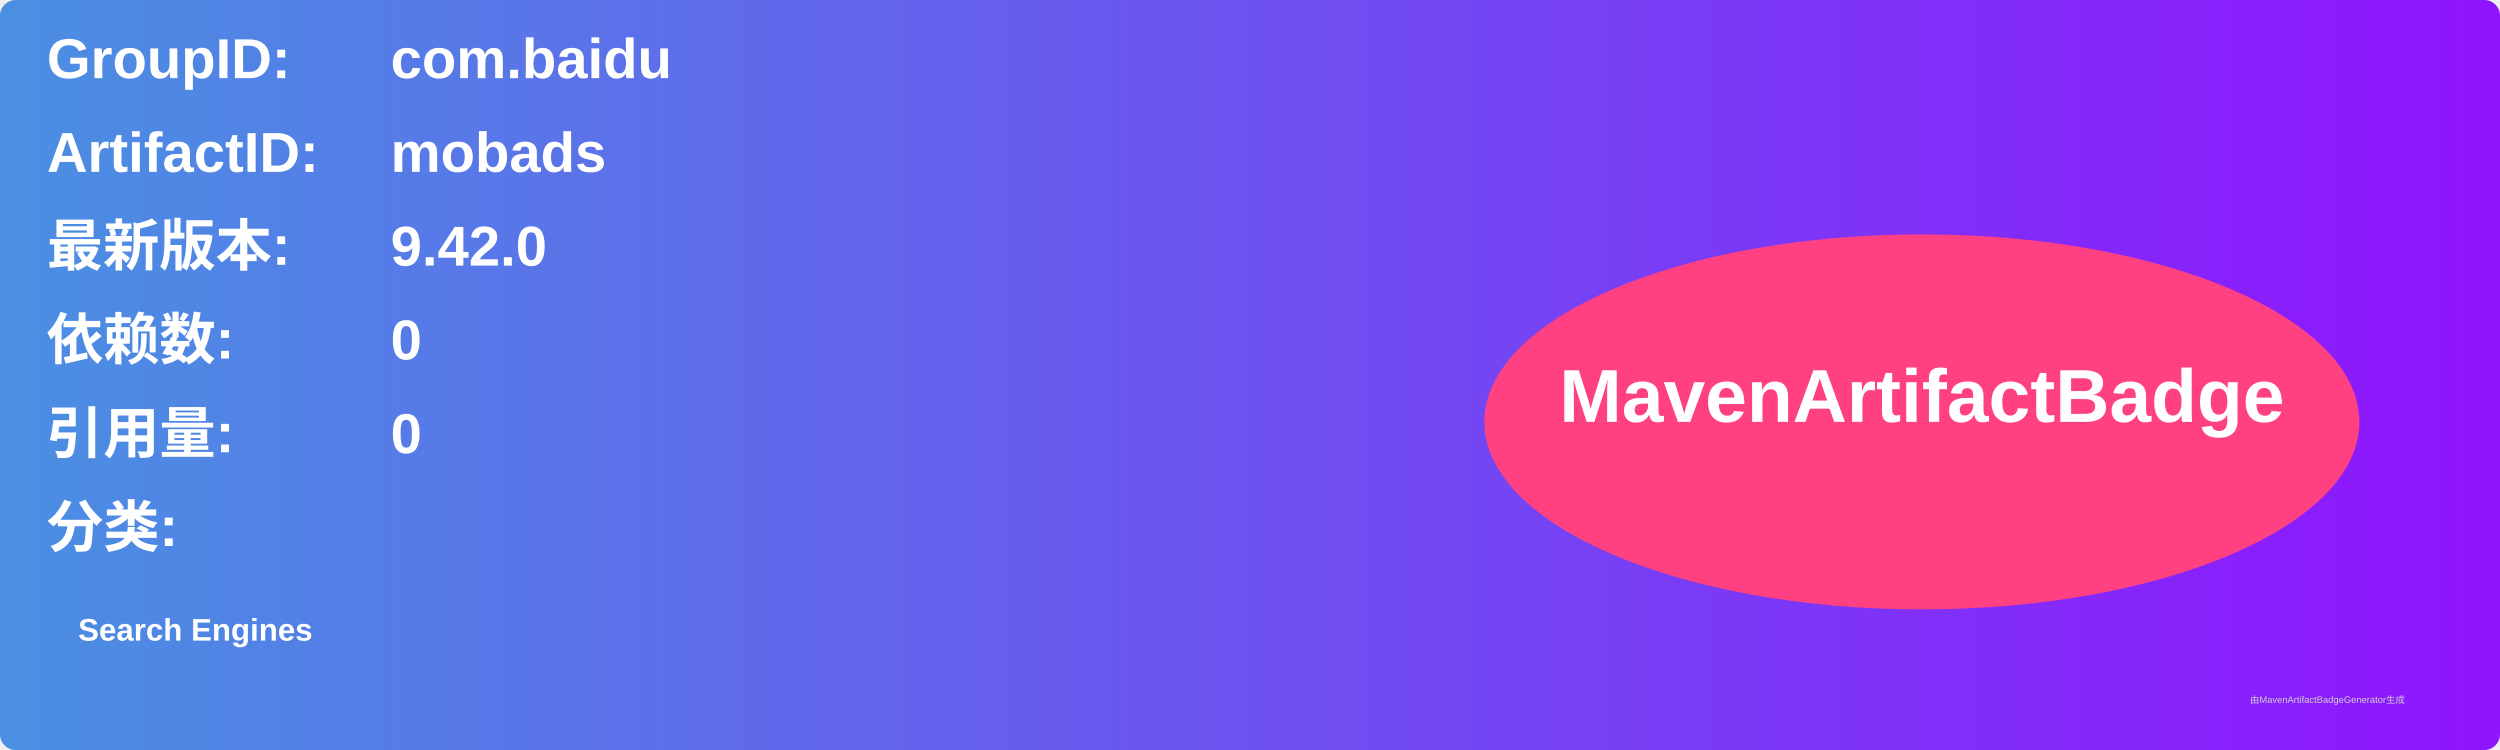
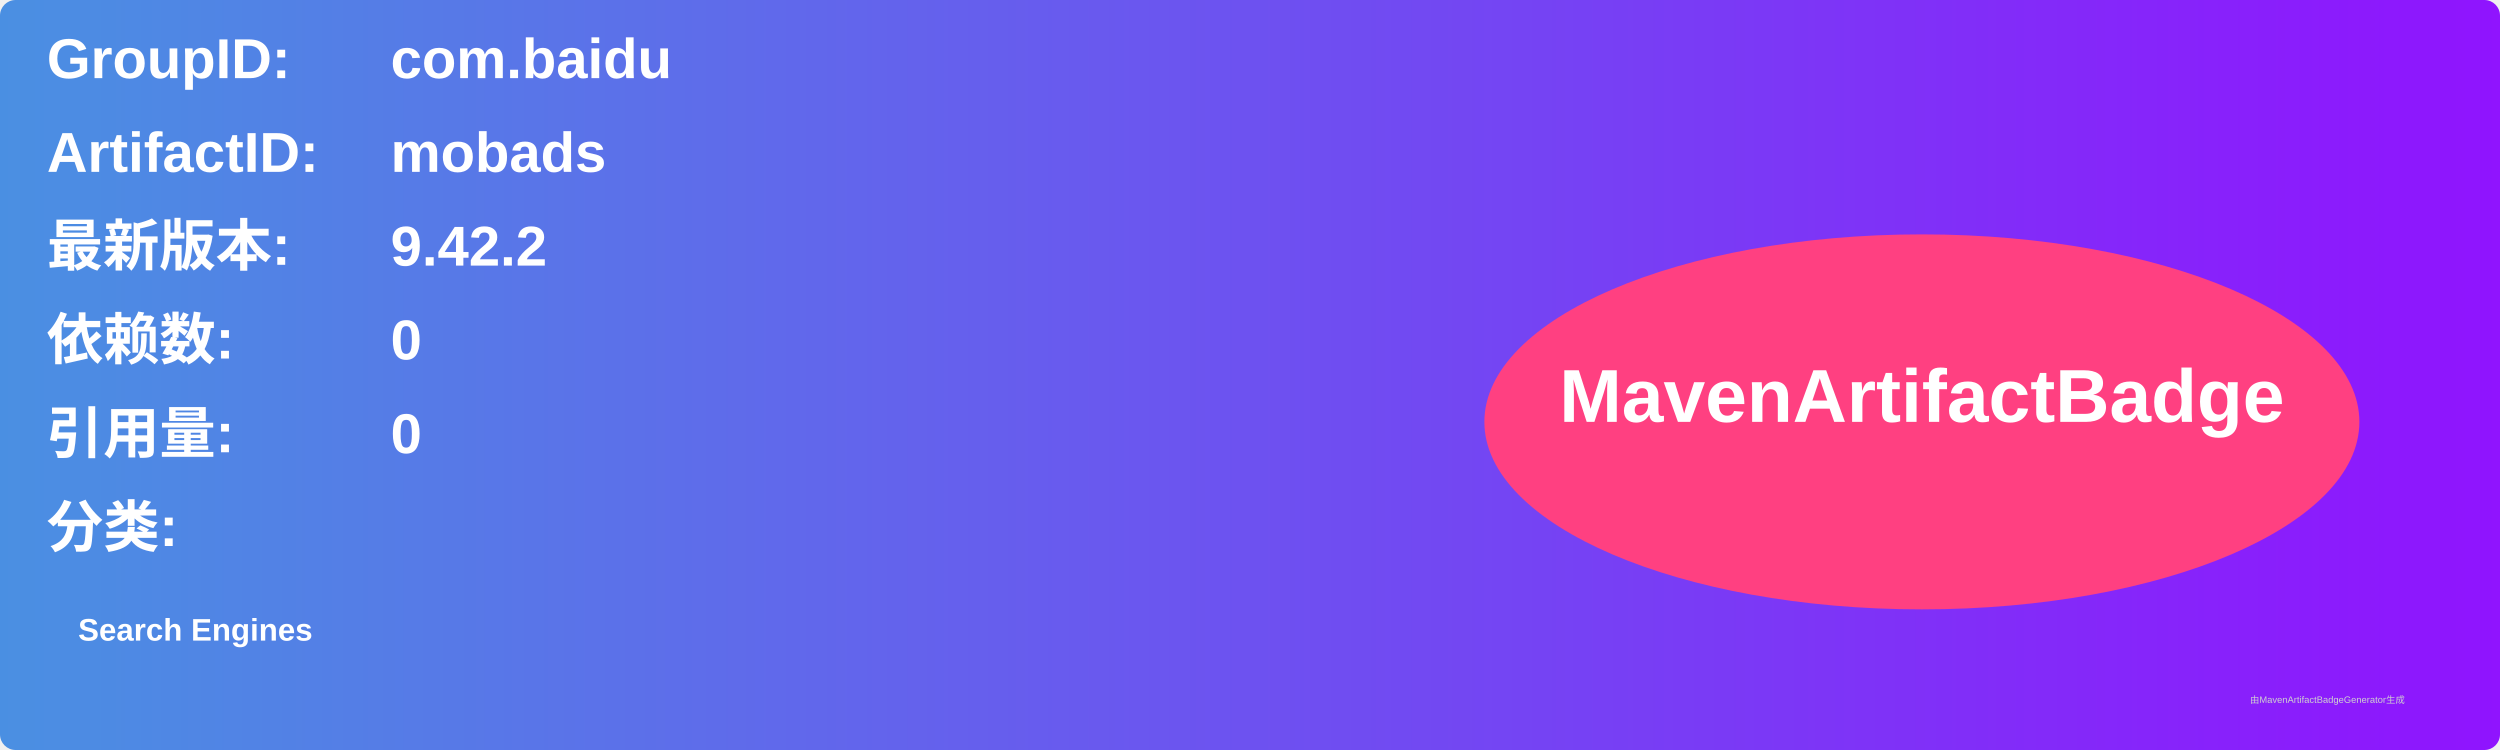
<svg xmlns="http://www.w3.org/2000/svg" width="800" height="240" viewBox="0 0 800 240">
  <linearGradient id="grad" x1="0%" y1="0%" x2="100%" y2="0%">
    <stop offset="0%" stop-color="#4a90e2" />
    <stop offset="100%" stop-color="#9013fe" />
  </linearGradient>
  <rect width="100%" height="100%" rx="5" ry="5" fill="url(#grad)" />
  <g transform="translate(15, 15)">
    <text x="0" y="10" font-family="Arial" font-size="18" fill="white" font-weight="bold" width="260">GroupID:</text>
    <text x="110" y="10" font-family="Arial" font-size="18" fill="white" font-weight="bold" width="460">com.baidu</text>
    <text x="0" y="40" font-family="Arial" font-size="18" fill="white" font-weight="bold" width="260">ArtifactID:</text>
    <text x="110" y="40" font-family="Arial" font-size="18" fill="white" font-weight="bold" width="460">mobads</text>
    <text x="0" y="70" font-family="Arial" font-size="18" fill="white" font-weight="bold">最新版本:</text>
    <text x="110" y="70" font-family="Arial" font-size="18" fill="white" font-weight="bold">
-       <tspan font-weight="bold">9.42.0</tspan>
+       <tspan font-weight="bold">9.42.2</tspan>
    </text>
    <text x="0" y="100" font-family="Arial" font-size="18" fill="white" font-weight="bold">依赖数: </text>
    <text x="110" y="100" font-family="Arial" font-size="18" fill="white">
      <tspan font-weight="bold">0</tspan>
    </text>
    <text x="0" y="130" font-family="Arial" font-size="18" fill="white" font-weight="bold">引用量: </text>
    <text x="110" y="130" font-family="Arial" font-size="18" fill="white">
      <tspan font-weight="bold">0</tspan>
    </text>
    <text x="0" y="160" font-family="Arial" font-size="18" fill="white" font-weight="bold">分类:</text>
    <text x="10" y="190" font-family="Arial" font-size="10" fill="white">
      <tspan font-weight="bold">Search Engines</tspan>
    </text>
    <ellipse cx="600" cy="120" rx="140" ry="60" fill="#ff4081" />
    <text x="600" y="120" text-anchor="middle" font-family="Arial" font-size="24" fill="white" font-weight="bold">MavenArtifactBadge</text>
  </g>
  <text x="720" y="225" font-family="Arial" font-size="3" fill="#d0d0d0">由MavenArtifactBadgeGenerator生成</text>
</svg>
